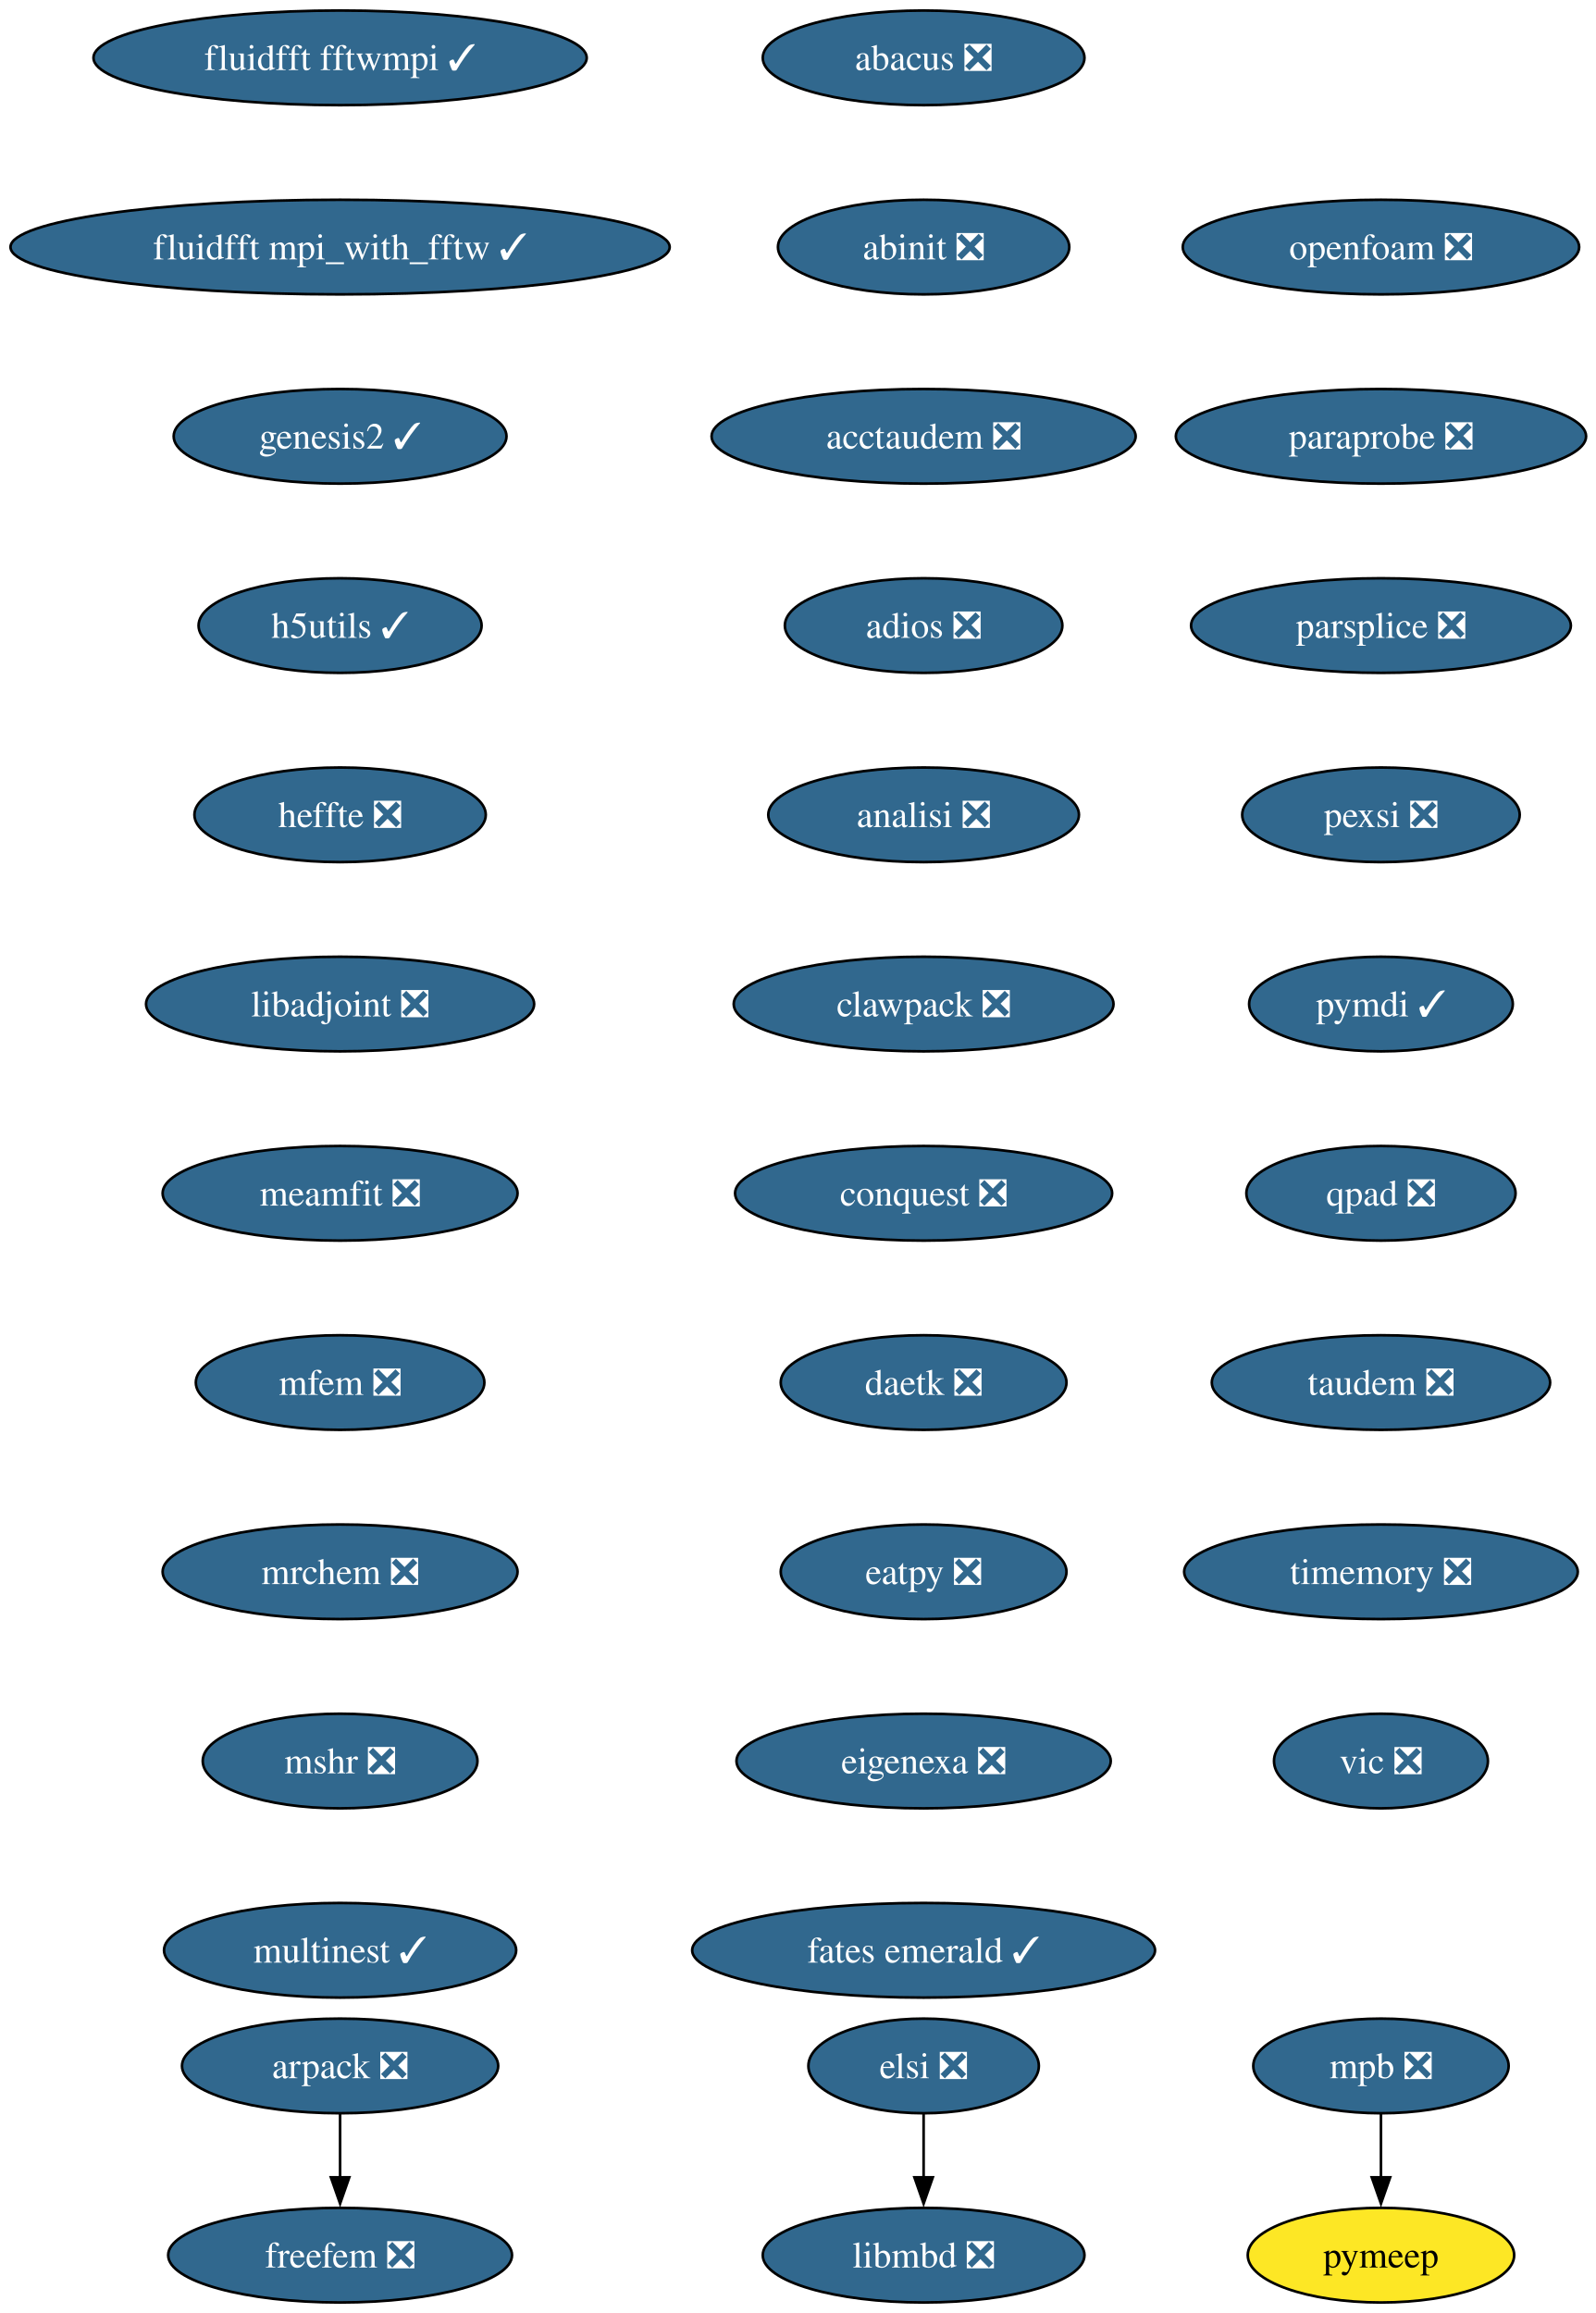
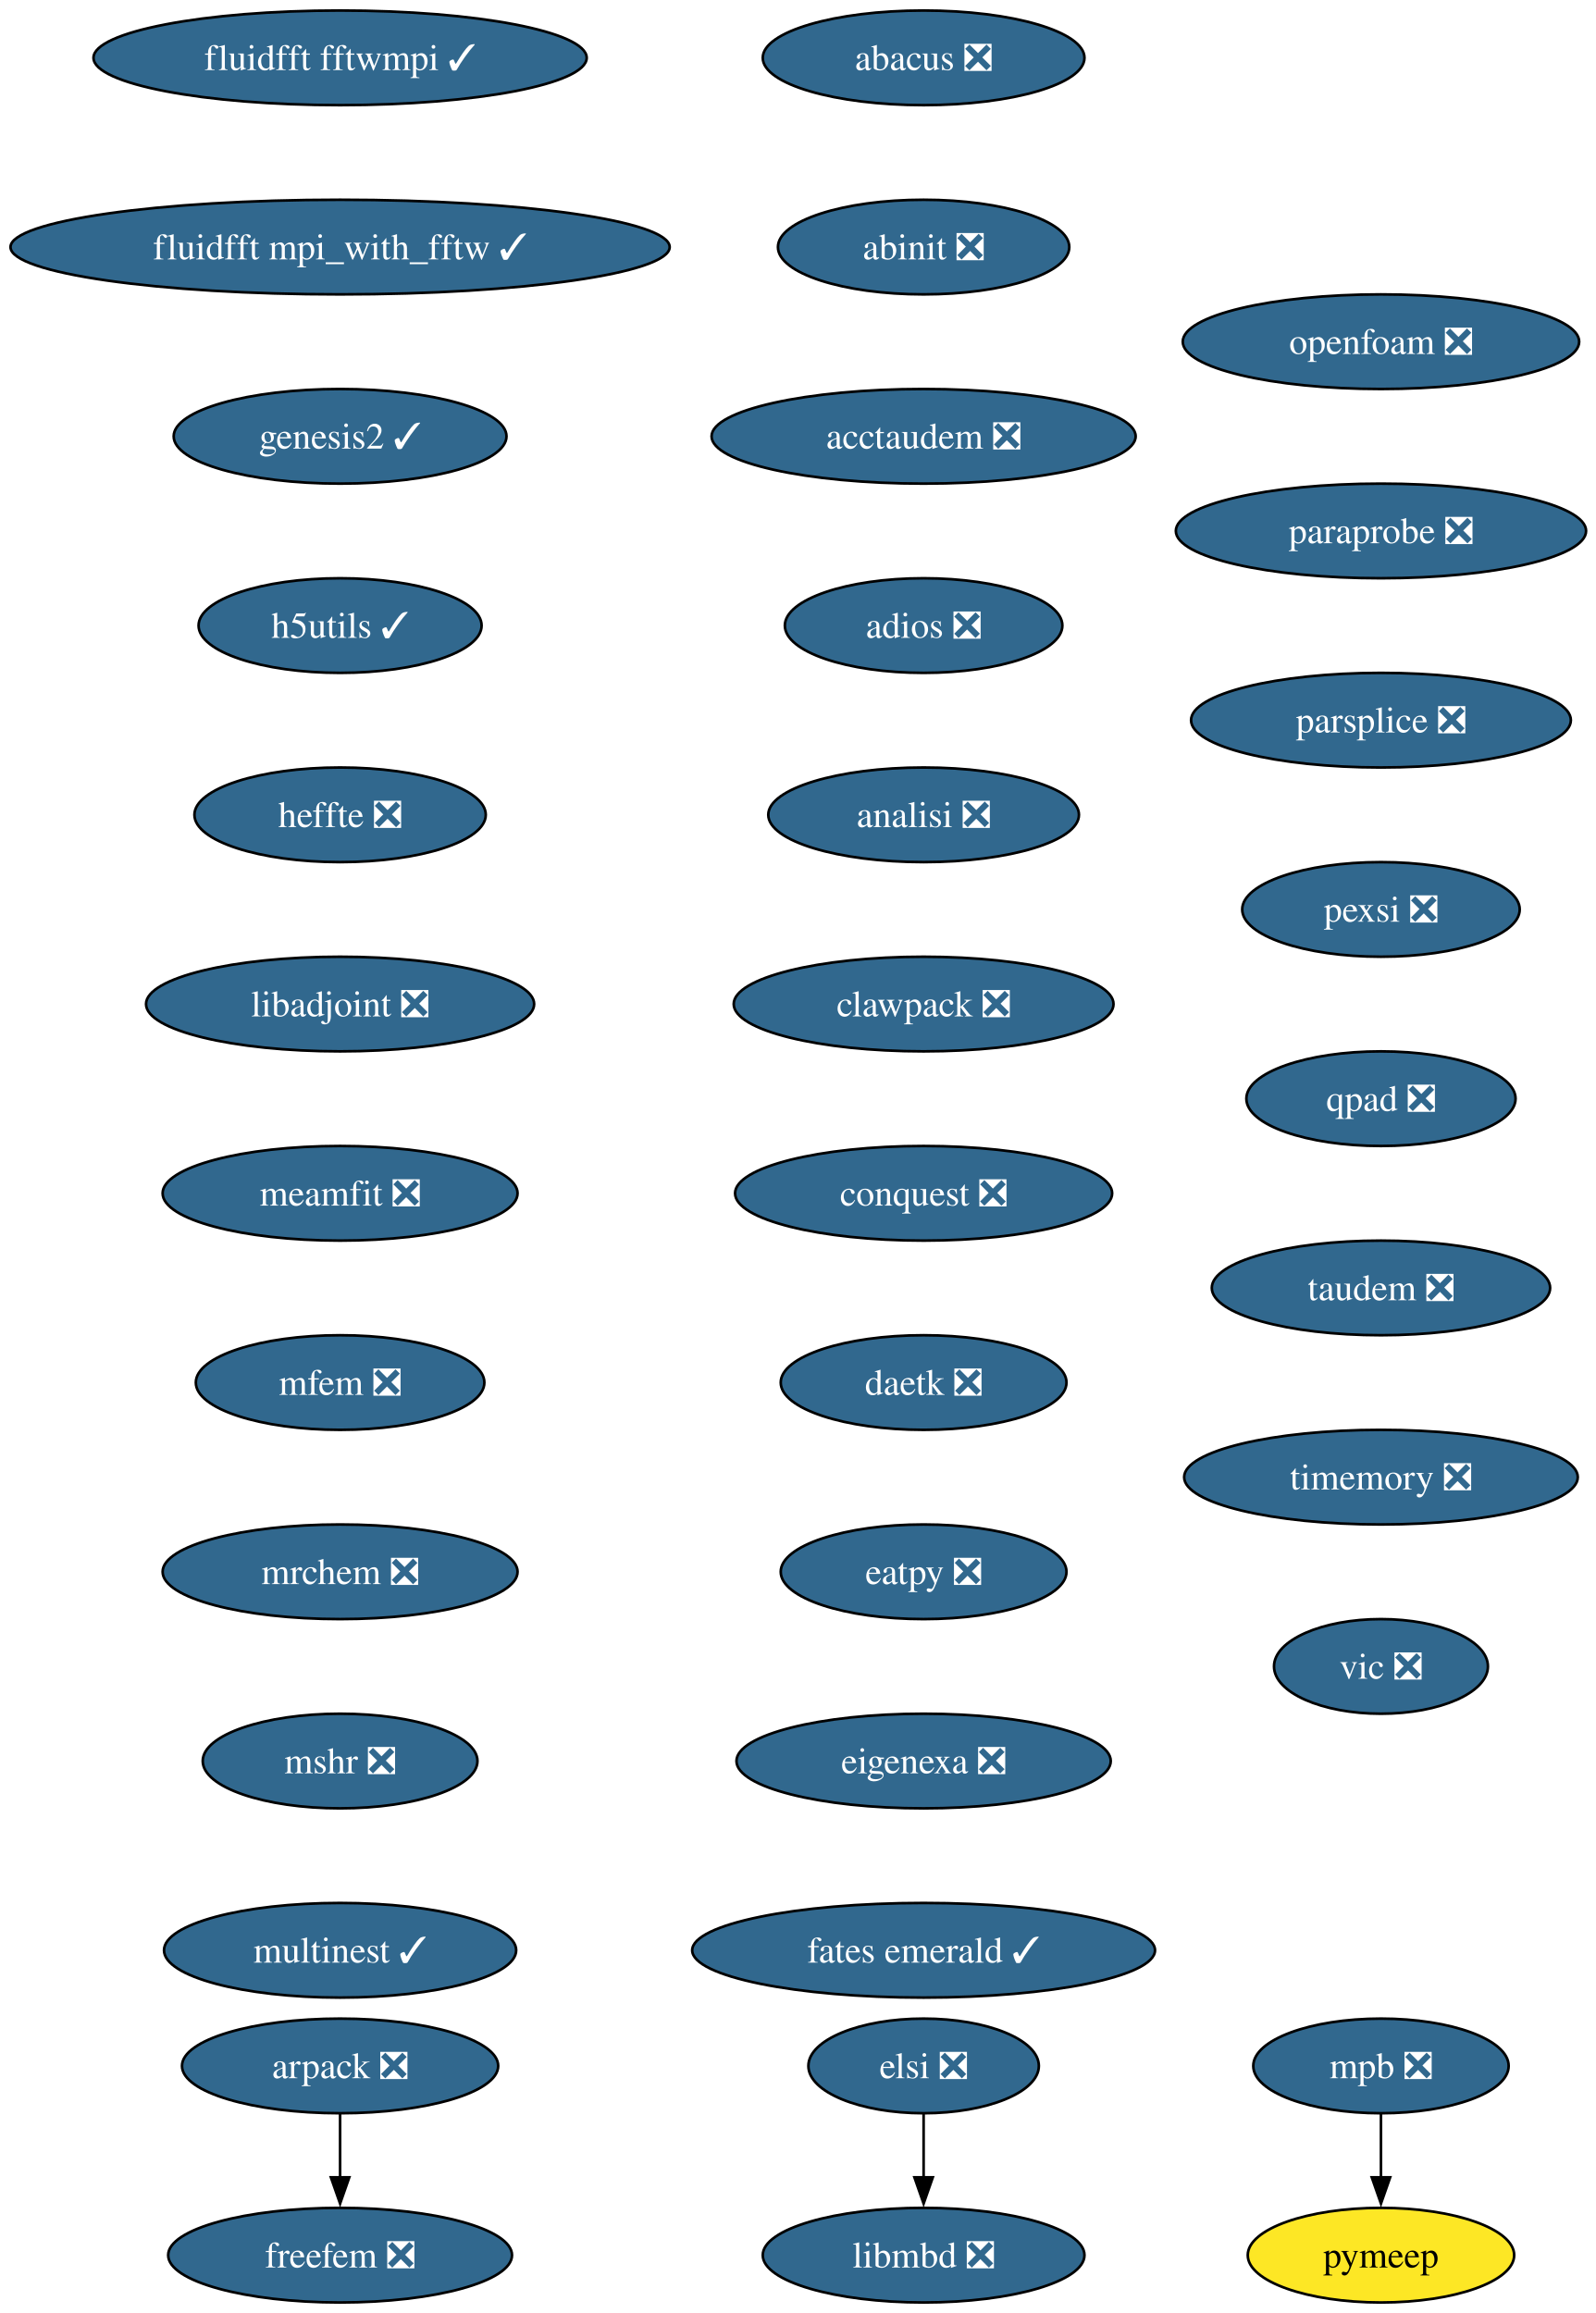
<svg xmlns="http://www.w3.org/2000/svg" xmlns:xlink="http://www.w3.org/1999/xlink" width="607pt" height="880pt" viewBox="0.00 0.00 607.00 880.00">
  <g id="graph0" class="graph" transform="scale(1 1) rotate(0) translate(4 876)">
    <polygon fill="white" stroke="none" points="-4,4 -4,-876 603.43,-876 603.43,4 -4,4" />
    <g id="node1" class="node">
      <g id="a_node1">
        <a xlink:href="https://github.com/conda-forge/abacus-feedstock/pull/82" xlink:title="abacus ❎">
          <ellipse fill="#31688e" stroke="black" cx="347.39" cy="-854" rx="61.2" ry="18" />
          <text xml:space="preserve" text-anchor="middle" x="347.39" y="-849.33" font-family="Times,serif" font-size="14.00" fill="white">abacus ❎</text>
        </a>
      </g>
    </g>
    <g id="node2" class="node">
      <g id="a_node2">
        <a xlink:href="https://github.com/conda-forge/abinit-feedstock/pull/83" xlink:title="abinit ❎">
          <ellipse fill="#31688e" stroke="black" cx="347.39" cy="-782" rx="55.42" ry="18" />
          <text xml:space="preserve" text-anchor="middle" x="347.39" y="-777.33" font-family="Times,serif" font-size="14.00" fill="white">abinit ❎</text>
        </a>
      </g>
    </g>
    <g id="node3" class="node">
      <g id="a_node3">
        <a xlink:href="https://github.com/conda-forge/acctaudem-feedstock/pull/19" xlink:title="acctaudem ❎">
          <ellipse fill="#31688e" stroke="black" cx="347.39" cy="-710" rx="80.67" ry="18" />
          <text xml:space="preserve" text-anchor="middle" x="347.39" y="-705.33" font-family="Times,serif" font-size="14.00" fill="white">acctaudem ❎</text>
        </a>
      </g>
    </g>
    <g id="node4" class="node">
      <g id="a_node4">
        <a xlink:href="https://github.com/conda-forge/adios-feedstock/pull/40" xlink:title="adios ❎">
          <ellipse fill="#31688e" stroke="black" cx="347.39" cy="-638" rx="52.79" ry="18" />
          <text xml:space="preserve" text-anchor="middle" x="347.39" y="-633.33" font-family="Times,serif" font-size="14.00" fill="white">adios ❎</text>
        </a>
      </g>
    </g>
    <g id="node5" class="node">
      <g id="a_node5">
        <a xlink:href="https://github.com/conda-forge/analisi-feedstock/pull/39" xlink:title="analisi ❎">
          <ellipse fill="#31688e" stroke="black" cx="347.39" cy="-566" rx="59.1" ry="18" />
          <text xml:space="preserve" text-anchor="middle" x="347.39" y="-561.33" font-family="Times,serif" font-size="14.00" fill="white">analisi ❎</text>
        </a>
      </g>
    </g>
    <g id="node6" class="node">
      <g id="a_node6">
        <a xlink:href="https://github.com/conda-forge/clawpack-feedstock/pull/28" xlink:title="clawpack ❎">
          <ellipse fill="#31688e" stroke="black" cx="347.39" cy="-494" rx="72.25" ry="18" />
          <text xml:space="preserve" text-anchor="middle" x="347.39" y="-489.32" font-family="Times,serif" font-size="14.00" fill="white">clawpack ❎</text>
        </a>
      </g>
    </g>
    <g id="node9" class="node">
      <g id="a_node9">
        <a xlink:href="https://github.com/conda-forge/conquest-feedstock/pull/7" xlink:title="conquest ❎">
          <ellipse fill="#31688e" stroke="black" cx="347.39" cy="-422" rx="71.73" ry="18" />
          <text xml:space="preserve" text-anchor="middle" x="347.39" y="-417.32" font-family="Times,serif" font-size="14.00" fill="white">conquest ❎</text>
        </a>
      </g>
    </g>
    <g id="node7" class="node">
      <g id="a_node7">
        <a xlink:href="https://github.com/conda-forge/arpack-feedstock/pull/56" xlink:title="arpack ❎">
          <ellipse fill="#31688e" stroke="black" cx="125.39" cy="-90" rx="60.15" ry="18" />
          <text xml:space="preserve" text-anchor="middle" x="125.39" y="-85.33" font-family="Times,serif" font-size="14.00" fill="white">arpack ❎</text>
        </a>
      </g>
    </g>
    <g id="node8" class="node">
      <g id="a_node8">
        <a xlink:href="https://github.com/conda-forge/freefem-feedstock/pull/57" xlink:title="freefem ❎">
          <ellipse fill="#31688e" stroke="black" cx="125.39" cy="-18" rx="65.41" ry="18" />
          <text xml:space="preserve" text-anchor="middle" x="125.39" y="-13.32" font-family="Times,serif" font-size="14.00" fill="white">freefem ❎</text>
        </a>
      </g>
    </g>
    <g id="edge6" class="edge">
      <path fill="none" stroke="black" d="M125.39,-71.7C125.39,-64.41 125.39,-55.73 125.39,-47.54" />
      <polygon fill="black" stroke="black" points="128.89,-47.62 125.39,-37.62 121.89,-47.62 128.89,-47.62" />
    </g>
    <g id="node10" class="node">
      <g id="a_node10">
        <a xlink:href="https://github.com/conda-forge/daetk-feedstock/pull/22" xlink:title="daetk ❎">
          <ellipse fill="#31688e" stroke="black" cx="347.39" cy="-350" rx="54.36" ry="18" />
          <text xml:space="preserve" text-anchor="middle" x="347.39" y="-345.32" font-family="Times,serif" font-size="14.00" fill="white">daetk ❎</text>
        </a>
      </g>
    </g>
    <g id="node11" class="node">
      <g id="a_node11">
        <a xlink:href="https://github.com/conda-forge/eatpy-feedstock/pull/10" xlink:title="eatpy ❎">
          <ellipse fill="#31688e" stroke="black" cx="347.39" cy="-278" rx="54.36" ry="18" />
          <text xml:space="preserve" text-anchor="middle" x="347.39" y="-273.32" font-family="Times,serif" font-size="14.00" fill="white">eatpy ❎</text>
        </a>
      </g>
    </g>
    <g id="node12" class="node">
      <g id="a_node12">
        <a xlink:href="https://github.com/conda-forge/eigenexa-feedstock/pull/4" xlink:title="eigenexa ❎">
          <ellipse fill="#31688e" stroke="black" cx="347.39" cy="-206" rx="71.2" ry="18" />
          <text xml:space="preserve" text-anchor="middle" x="347.39" y="-201.33" font-family="Times,serif" font-size="14.00" fill="white">eigenexa ❎</text>
        </a>
      </g>
    </g>
    <g id="node13" class="node">
      <g id="a_node13">
        <a xlink:href="https://github.com/conda-forge/fates-emerald-feedstock/pull/25" xlink:title="fates emerald ✓">
          <ellipse fill="#31688e" stroke="black" cx="347.39" cy="-134" rx="88.04" ry="18" />
          <text xml:space="preserve" text-anchor="middle" x="347.39" y="-129.32" font-family="Times,serif" font-size="14.00" fill="white">fates emerald ✓</text>
        </a>
      </g>
    </g>
    <g id="node14" class="node">
      <g id="a_node14">
        <a xlink:href="https://github.com/conda-forge/elsi-feedstock/pull/24" xlink:title="elsi ❎">
          <ellipse fill="#31688e" stroke="black" cx="347.39" cy="-90" rx="43.84" ry="18" />
          <text xml:space="preserve" text-anchor="middle" x="347.39" y="-85.33" font-family="Times,serif" font-size="14.00" fill="white">elsi ❎</text>
        </a>
      </g>
    </g>
    <g id="node15" class="node">
      <g id="a_node15">
        <a xlink:href="https://github.com/conda-forge/libmbd-feedstock/pull/42" xlink:title="libmbd ❎">
          <ellipse fill="#31688e" stroke="black" cx="347.39" cy="-18" rx="61.2" ry="18" />
          <text xml:space="preserve" text-anchor="middle" x="347.39" y="-13.32" font-family="Times,serif" font-size="14.00" fill="white">libmbd ❎</text>
        </a>
      </g>
    </g>
    <g id="edge12" class="edge">
      <path fill="none" stroke="black" d="M347.39,-71.7C347.39,-64.41 347.39,-55.73 347.39,-47.54" />
      <polygon fill="black" stroke="black" points="350.89,-47.62 347.39,-37.62 343.89,-47.62 350.89,-47.62" />
    </g>
    <g id="node16" class="node">
      <g id="a_node16">
        <a xlink:href="https://github.com/conda-forge/fluidfft-fftwmpi-feedstock/pull/10" xlink:title="fluidfft fftwmpi ✓">
          <ellipse fill="#31688e" stroke="black" cx="125.39" cy="-854" rx="93.82" ry="18" />
          <text xml:space="preserve" text-anchor="middle" x="125.39" y="-849.33" font-family="Times,serif" font-size="14.00" fill="white">fluidfft fftwmpi ✓</text>
        </a>
      </g>
    </g>
    <g id="node17" class="node">
      <g id="a_node17">
        <a xlink:href="https://github.com/conda-forge/fluidfft-mpi_with_fftw-feedstock/pull/8" xlink:title="fluidfft mpi_with_fftw ✓">
          <ellipse fill="#31688e" stroke="black" cx="125.39" cy="-782" rx="125.39" ry="18" />
          <text xml:space="preserve" text-anchor="middle" x="125.39" y="-777.33" font-family="Times,serif" font-size="14.00" fill="white">fluidfft mpi_with_fftw ✓</text>
        </a>
      </g>
    </g>
    <g id="node18" class="node">
      <g id="a_node18">
        <a xlink:href="https://github.com/conda-forge/genesis2-feedstock/pull/14" xlink:title="genesis2 ✓">
          <ellipse fill="#31688e" stroke="black" cx="125.39" cy="-710" rx="63.31" ry="18" />
          <text xml:space="preserve" text-anchor="middle" x="125.39" y="-705.33" font-family="Times,serif" font-size="14.00" fill="white">genesis2 ✓</text>
        </a>
      </g>
    </g>
    <g id="node19" class="node">
      <g id="a_node19">
        <a xlink:href="https://github.com/conda-forge/h5utils-feedstock/pull/43" xlink:title="h5utils ✓">
          <ellipse fill="#31688e" stroke="black" cx="125.39" cy="-638" rx="53.84" ry="18" />
          <text xml:space="preserve" text-anchor="middle" x="125.39" y="-633.33" font-family="Times,serif" font-size="14.00" fill="white">h5utils ✓</text>
        </a>
      </g>
    </g>
    <g id="node20" class="node">
      <g id="a_node20">
        <a xlink:href="https://github.com/conda-forge/heffte-feedstock/pull/11" xlink:title="heffte ❎">
          <ellipse fill="#31688e" stroke="black" cx="125.39" cy="-566" rx="55.42" ry="18" />
          <text xml:space="preserve" text-anchor="middle" x="125.39" y="-561.33" font-family="Times,serif" font-size="14.00" fill="white">heffte ❎</text>
        </a>
      </g>
    </g>
    <g id="node21" class="node">
      <g id="a_node21">
        <a xlink:href="https://github.com/conda-forge/libadjoint-feedstock/pull/47" xlink:title="libadjoint ❎">
          <ellipse fill="#31688e" stroke="black" cx="125.39" cy="-494" rx="73.83" ry="18" />
          <text xml:space="preserve" text-anchor="middle" x="125.39" y="-489.32" font-family="Times,serif" font-size="14.00" fill="white">libadjoint ❎</text>
        </a>
      </g>
    </g>
    <g id="node22" class="node">
      <g id="a_node22">
        <a xlink:href="https://github.com/conda-forge/meamfit-feedstock/pull/1" xlink:title="meamfit ❎">
          <ellipse fill="#31688e" stroke="black" cx="125.39" cy="-422" rx="67.52" ry="18" />
          <text xml:space="preserve" text-anchor="middle" x="125.39" y="-417.32" font-family="Times,serif" font-size="14.00" fill="white">meamfit ❎</text>
        </a>
      </g>
    </g>
    <g id="node23" class="node">
      <g id="a_node23">
        <a xlink:href="https://github.com/conda-forge/mfem-feedstock/pull/18" xlink:title="mfem ❎">
          <ellipse fill="#31688e" stroke="black" cx="125.39" cy="-350" rx="54.89" ry="18" />
          <text xml:space="preserve" text-anchor="middle" x="125.39" y="-345.32" font-family="Times,serif" font-size="14.00" fill="white">mfem ❎</text>
        </a>
      </g>
    </g>
    <g id="node24" class="node">
      <g id="a_node24">
        <a xlink:href="https://github.com/conda-forge/mrchem-feedstock/pull/30" xlink:title="mrchem ❎">
          <ellipse fill="#31688e" stroke="black" cx="125.39" cy="-278" rx="67.52" ry="18" />
          <text xml:space="preserve" text-anchor="middle" x="125.39" y="-273.32" font-family="Times,serif" font-size="14.00" fill="white">mrchem ❎</text>
        </a>
      </g>
    </g>
    <g id="node27" class="node">
      <g id="a_node27">
        <a xlink:href="https://github.com/conda-forge/mshr-feedstock/pull/42" xlink:title="mshr ❎">
          <ellipse fill="#31688e" stroke="black" cx="125.39" cy="-206" rx="52.26" ry="18" />
          <text xml:space="preserve" text-anchor="middle" x="125.39" y="-201.33" font-family="Times,serif" font-size="14.00" fill="white">mshr ❎</text>
        </a>
      </g>
    </g>
    <g id="node25" class="node">
      <g id="a_node25">
        <a xlink:href="https://github.com/conda-forge/mpb-feedstock/pull/52" xlink:title="mpb ❎">
          <ellipse fill="#31688e" stroke="black" cx="521.39" cy="-90" rx="48.58" ry="18" />
          <text xml:space="preserve" text-anchor="middle" x="521.39" y="-85.33" font-family="Times,serif" font-size="14.00" fill="white">mpb ❎</text>
        </a>
      </g>
    </g>
    <g id="node26" class="node">
      <g id="a_node26">
        <a xlink:href="https://github.com/conda-forge/pymeep-feedstock" xlink:title="pymeep">
          <ellipse fill="#fde725" stroke="black" cx="521.39" cy="-18" rx="50.68" ry="18" />
          <text xml:space="preserve" text-anchor="middle" x="521.39" y="-13.32" font-family="Times,serif" font-size="14.00">pymeep</text>
        </a>
      </g>
    </g>
    <g id="edge21" class="edge">
      <path fill="none" stroke="black" d="M521.39,-71.7C521.39,-64.41 521.39,-55.73 521.39,-47.54" />
      <polygon fill="black" stroke="black" points="524.89,-47.62 521.39,-37.62 517.89,-47.62 524.89,-47.62" />
    </g>
    <g id="node28" class="node">
      <g id="a_node28">
        <a xlink:href="https://github.com/conda-forge/multinest-feedstock/pull/17" xlink:title="multinest ✓">
          <ellipse fill="#31688e" stroke="black" cx="125.39" cy="-134" rx="66.99" ry="18" />
          <text xml:space="preserve" text-anchor="middle" x="125.39" y="-129.32" font-family="Times,serif" font-size="14.00" fill="white">multinest ✓</text>
        </a>
      </g>
    </g>
    <g id="node29" class="node">
      <g id="a_node29">
        <a xlink:href="https://github.com/conda-forge/openfoam-feedstock/pull/6" xlink:title="openfoam ❎">
-           <ellipse fill="#31688e" stroke="black" cx="521.39" cy="-782" rx="75.41" ry="18" />
-           <text xml:space="preserve" text-anchor="middle" x="521.39" y="-777.33" font-family="Times,serif" font-size="14.00" fill="white">openfoam ❎</text>
+           <ellipse fill="#31688e" stroke="black" cx="521.39" cy="-746" rx="75.41" ry="18" />
+           <text xml:space="preserve" text-anchor="middle" x="521.39" y="-741.33" font-family="Times,serif" font-size="14.00" fill="white">openfoam ❎</text>
        </a>
      </g>
    </g>
    <g id="node30" class="node">
      <g id="a_node30">
        <a xlink:href="https://github.com/conda-forge/paraprobe-feedstock/pull/25" xlink:title="paraprobe ❎">
-           <ellipse fill="#31688e" stroke="black" cx="521.39" cy="-710" rx="78.04" ry="18" />
-           <text xml:space="preserve" text-anchor="middle" x="521.39" y="-705.33" font-family="Times,serif" font-size="14.00" fill="white">paraprobe ❎</text>
+           <ellipse fill="#31688e" stroke="black" cx="521.39" cy="-674" rx="78.04" ry="18" />
+           <text xml:space="preserve" text-anchor="middle" x="521.39" y="-669.33" font-family="Times,serif" font-size="14.00" fill="white">paraprobe ❎</text>
        </a>
      </g>
    </g>
    <g id="node31" class="node">
      <g id="a_node31">
        <a xlink:href="https://github.com/conda-forge/parsplice-feedstock/pull/16" xlink:title="parsplice ❎">
-           <ellipse fill="#31688e" stroke="black" cx="521.39" cy="-638" rx="72.25" ry="18" />
-           <text xml:space="preserve" text-anchor="middle" x="521.39" y="-633.33" font-family="Times,serif" font-size="14.00" fill="white">parsplice ❎</text>
+           <ellipse fill="#31688e" stroke="black" cx="521.39" cy="-602" rx="72.25" ry="18" />
+           <text xml:space="preserve" text-anchor="middle" x="521.39" y="-597.33" font-family="Times,serif" font-size="14.00" fill="white">parsplice ❎</text>
        </a>
      </g>
    </g>
    <g id="node32" class="node">
      <g id="a_node32">
        <a xlink:href="https://github.com/conda-forge/pexsi-feedstock/pull/12" xlink:title="pexsi ❎">
-           <ellipse fill="#31688e" stroke="black" cx="521.39" cy="-566" rx="52.79" ry="18" />
-           <text xml:space="preserve" text-anchor="middle" x="521.39" y="-561.33" font-family="Times,serif" font-size="14.00" fill="white">pexsi ❎</text>
+           <ellipse fill="#31688e" stroke="black" cx="521.39" cy="-530" rx="52.79" ry="18" />
+           <text xml:space="preserve" text-anchor="middle" x="521.39" y="-525.33" font-family="Times,serif" font-size="14.00" fill="white">pexsi ❎</text>
        </a>
      </g>
    </g>
    <g id="node33" class="node">
      <g id="a_node33">
-         <a xlink:href="https://github.com/conda-forge/pymdi-feedstock/pull/97" xlink:title="pymdi ✓">
-           <ellipse fill="#31688e" stroke="black" cx="521.39" cy="-494" rx="50.16" ry="18" />
-           <text xml:space="preserve" text-anchor="middle" x="521.39" y="-489.32" font-family="Times,serif" font-size="14.00" fill="white">pymdi ✓</text>
+         <a xlink:href="https://github.com/conda-forge/qpad-feedstock/pull/5" xlink:title="qpad ❎">
+           <ellipse fill="#31688e" stroke="black" cx="521.39" cy="-458" rx="51.21" ry="18" />
+           <text xml:space="preserve" text-anchor="middle" x="521.39" y="-453.32" font-family="Times,serif" font-size="14.00" fill="white">qpad ❎</text>
        </a>
      </g>
    </g>
    <g id="node34" class="node">
      <g id="a_node34">
-         <a xlink:href="https://github.com/conda-forge/qpad-feedstock/pull/5" xlink:title="qpad ❎">
-           <ellipse fill="#31688e" stroke="black" cx="521.39" cy="-422" rx="51.21" ry="18" />
-           <text xml:space="preserve" text-anchor="middle" x="521.39" y="-417.32" font-family="Times,serif" font-size="14.00" fill="white">qpad ❎</text>
+         <a xlink:href="https://github.com/conda-forge/taudem-feedstock/pull/25" xlink:title="taudem ❎">
+           <ellipse fill="#31688e" stroke="black" cx="521.39" cy="-386" rx="64.36" ry="18" />
+           <text xml:space="preserve" text-anchor="middle" x="521.39" y="-381.32" font-family="Times,serif" font-size="14.00" fill="white">taudem ❎</text>
        </a>
      </g>
    </g>
    <g id="node35" class="node">
      <g id="a_node35">
-         <a xlink:href="https://github.com/conda-forge/taudem-feedstock/pull/25" xlink:title="taudem ❎">
-           <ellipse fill="#31688e" stroke="black" cx="521.39" cy="-350" rx="64.36" ry="18" />
-           <text xml:space="preserve" text-anchor="middle" x="521.39" y="-345.32" font-family="Times,serif" font-size="14.00" fill="white">taudem ❎</text>
+         <a xlink:href="https://github.com/conda-forge/timemory-feedstock/pull/25" xlink:title="timemory ❎">
+           <ellipse fill="#31688e" stroke="black" cx="521.39" cy="-314" rx="74.88" ry="18" />
+           <text xml:space="preserve" text-anchor="middle" x="521.39" y="-309.32" font-family="Times,serif" font-size="14.00" fill="white">timemory ❎</text>
        </a>
      </g>
    </g>
    <g id="node36" class="node">
      <g id="a_node36">
-         <a xlink:href="https://github.com/conda-forge/timemory-feedstock/pull/25" xlink:title="timemory ❎">
-           <ellipse fill="#31688e" stroke="black" cx="521.39" cy="-278" rx="74.88" ry="18" />
-           <text xml:space="preserve" text-anchor="middle" x="521.39" y="-273.32" font-family="Times,serif" font-size="14.00" fill="white">timemory ❎</text>
-         </a>
-       </g>
-     </g>
-     <g id="node37" class="node">
-       <g id="a_node37">
        <a xlink:href="https://github.com/conda-forge/vic-feedstock/pull/27" xlink:title="vic ❎">
-           <ellipse fill="#31688e" stroke="black" cx="521.39" cy="-206" rx="40.69" ry="18" />
-           <text xml:space="preserve" text-anchor="middle" x="521.39" y="-201.32" font-family="Times,serif" font-size="14.00" fill="white">vic ❎</text>
+           <ellipse fill="#31688e" stroke="black" cx="521.39" cy="-242" rx="40.69" ry="18" />
+           <text xml:space="preserve" text-anchor="middle" x="521.39" y="-237.32" font-family="Times,serif" font-size="14.00" fill="white">vic ❎</text>
        </a>
      </g>
    </g>
  </g>
</svg>
